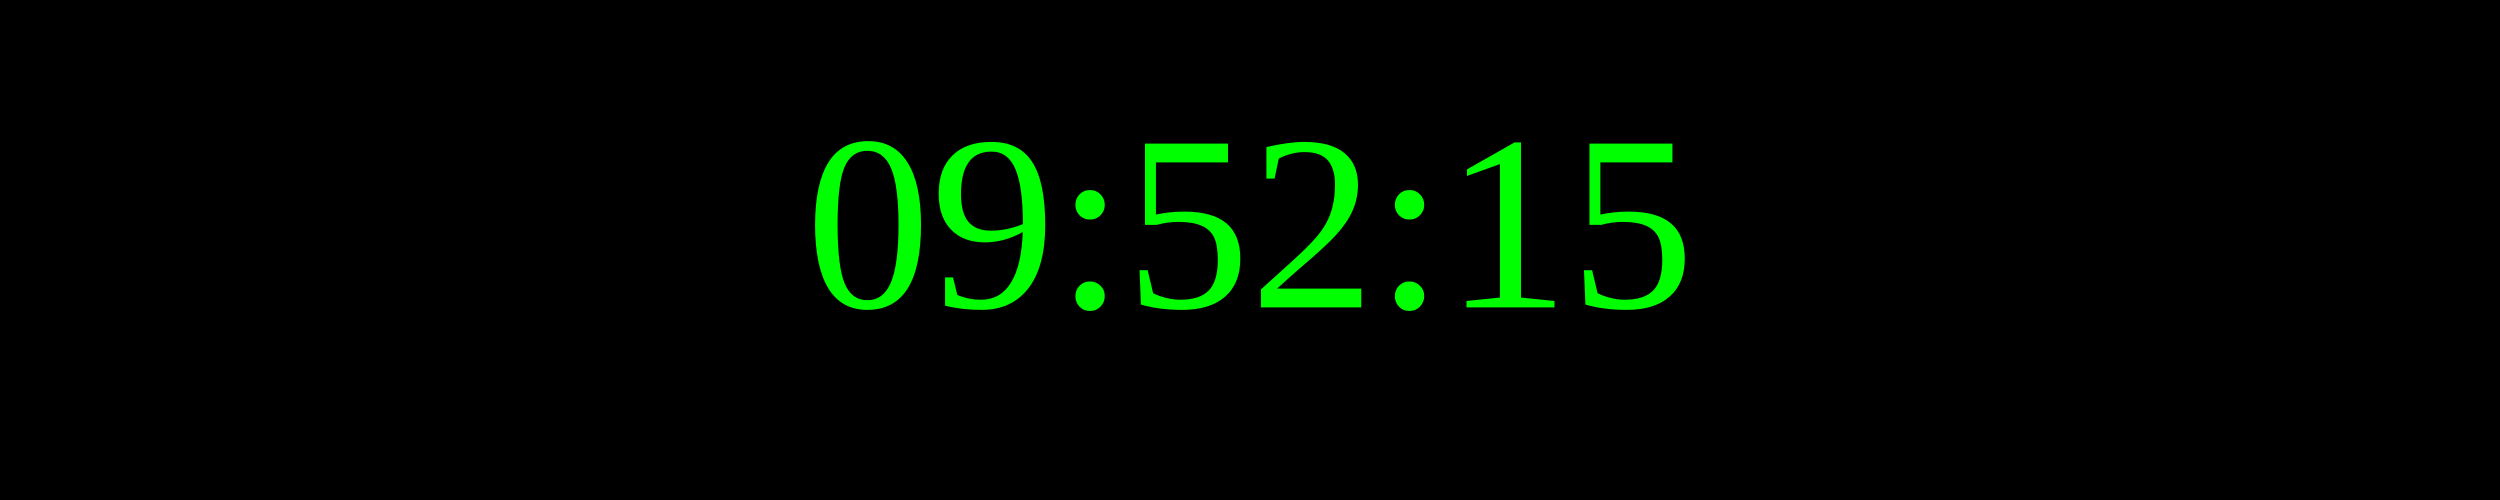
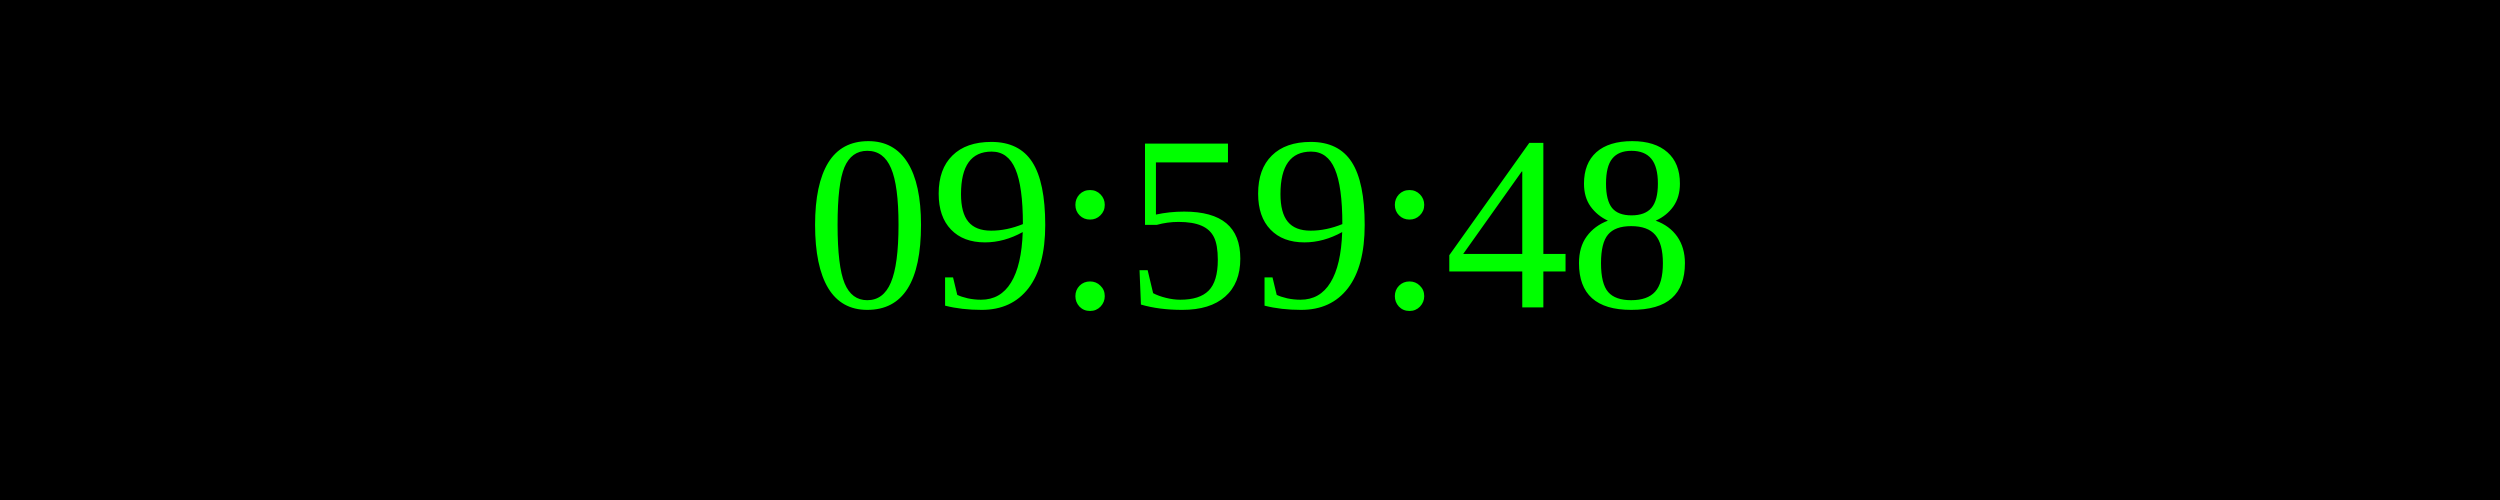
<svg xmlns="http://www.w3.org/2000/svg" width="250" height="50">
  <rect width="100%" height="100%" fill="black" />
  <text x="50%" y="50%" font-size="25" fill="lime" text-anchor="middle" dominant-baseline="middle">
- 09:52:15
+ 09:59:48
</text>
</svg>
